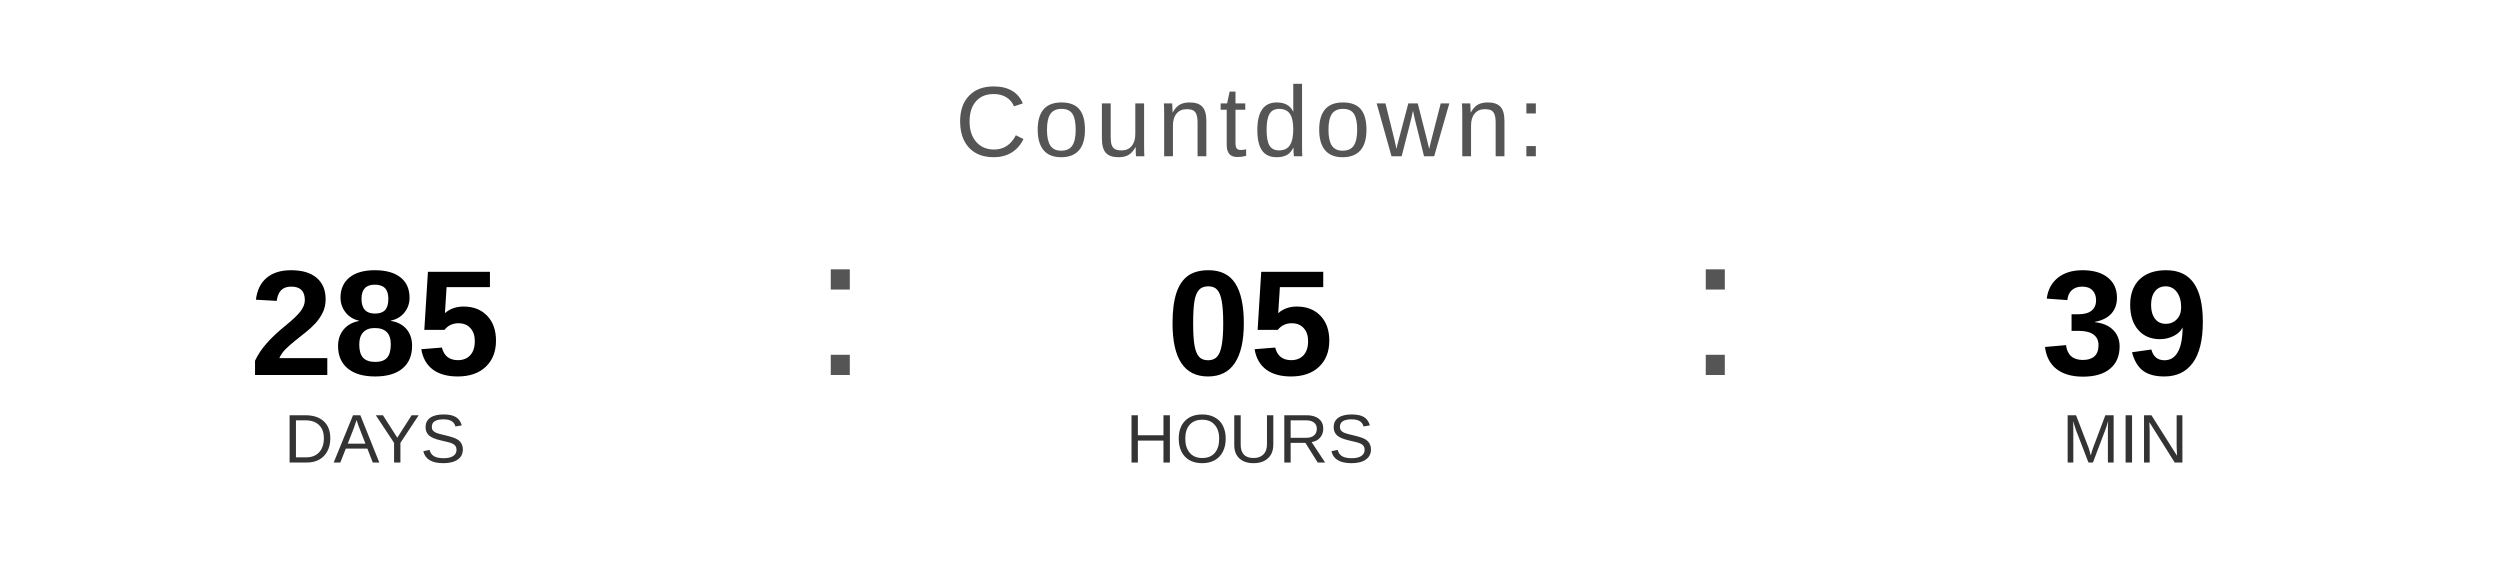
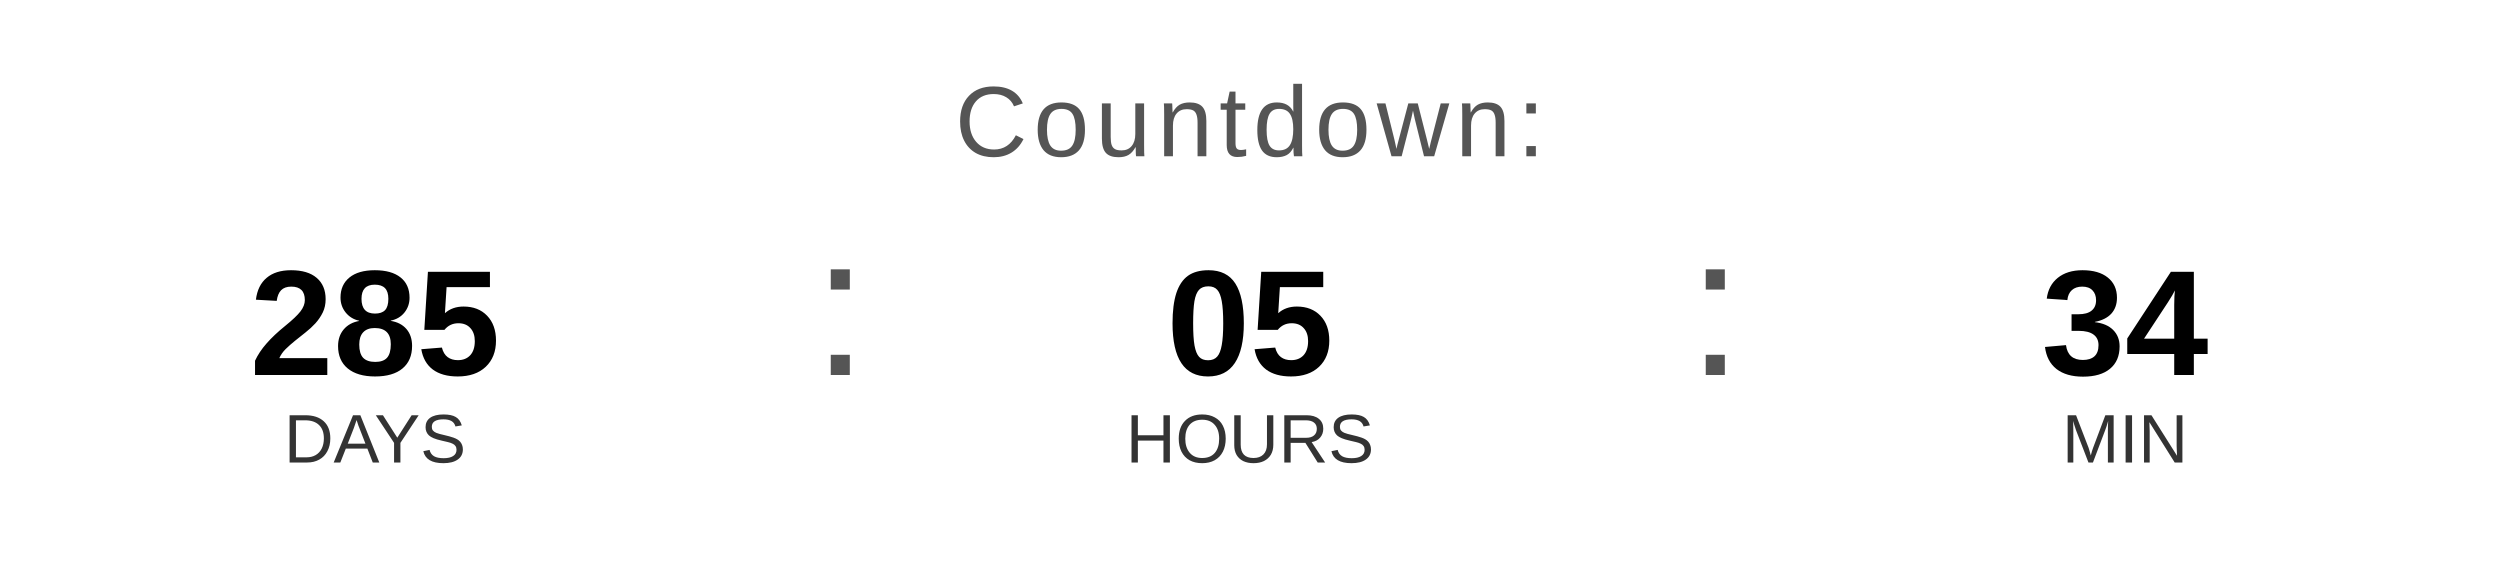
<svg xmlns="http://www.w3.org/2000/svg" width="400" height="90" viewBox="0 0 400 90">
  <text x="200" y="25" font-family="Arial, Helvetica, sans-serif" font-size="16" fill="#555555" text-anchor="middle" letter-spacing="1">
    Countdown:
  </text>
  <text x="60" y="60" font-family="Arial, Helvetica, sans-serif" font-size="24" font-weight="bold" fill="#000000" text-anchor="middle">285</text>
  <text x="60" y="74" font-family="Arial, Helvetica, sans-serif" font-size="11" fill="#333333" text-anchor="middle">DAYS</text>
  <text x="130" y="60" font-family="Arial, sans-serif" font-size="32" fill="#555555">:</text>
  <text x="200" y="60" font-family="Arial, Helvetica, sans-serif" font-size="24" font-weight="bold" fill="#000000" text-anchor="middle">05</text>
  <text x="200" y="74" font-family="Arial, Helvetica, sans-serif" font-size="11" fill="#333333" text-anchor="middle">HOURS</text>
  <text x="270" y="60" font-family="Arial, sans-serif" font-size="32" fill="#555555">:</text>
-   <text x="340" y="60" font-family="Arial, Helvetica, sans-serif" font-size="24" font-weight="bold" fill="#000000" text-anchor="middle">39</text>
+   <text x="340" y="60" font-family="Arial, Helvetica, sans-serif" font-size="24" font-weight="bold" fill="#000000" text-anchor="middle">34</text>
  <text x="340" y="74" font-family="Arial, Helvetica, sans-serif" font-size="11" fill="#333333" text-anchor="middle">MIN</text>
</svg>
